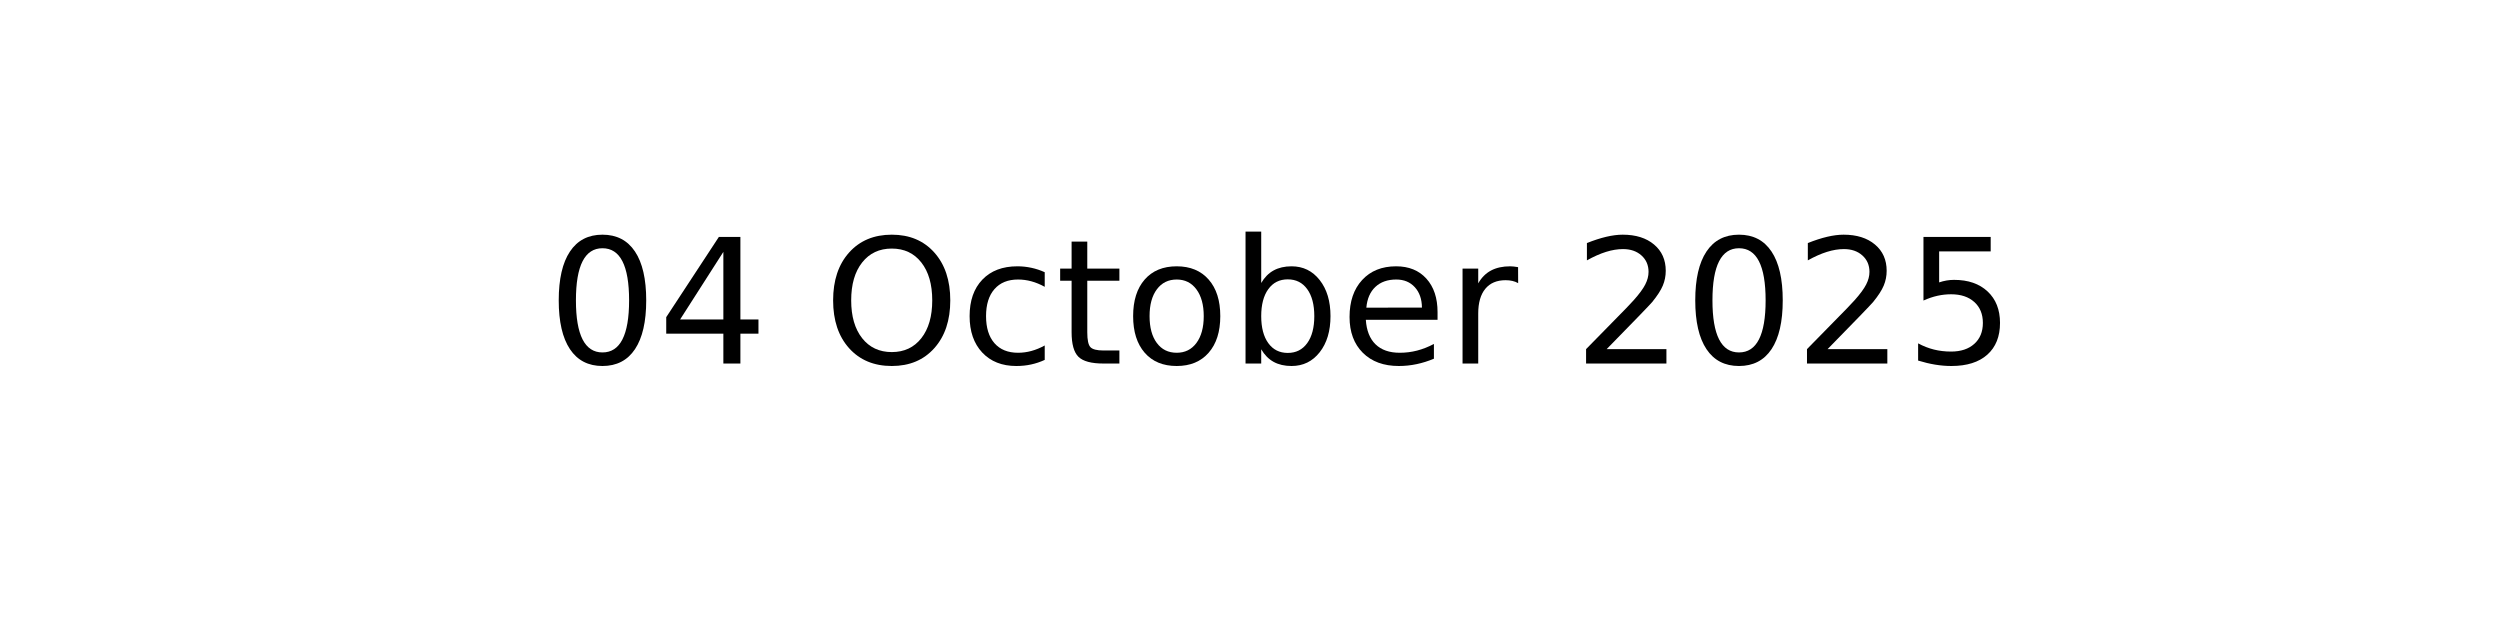
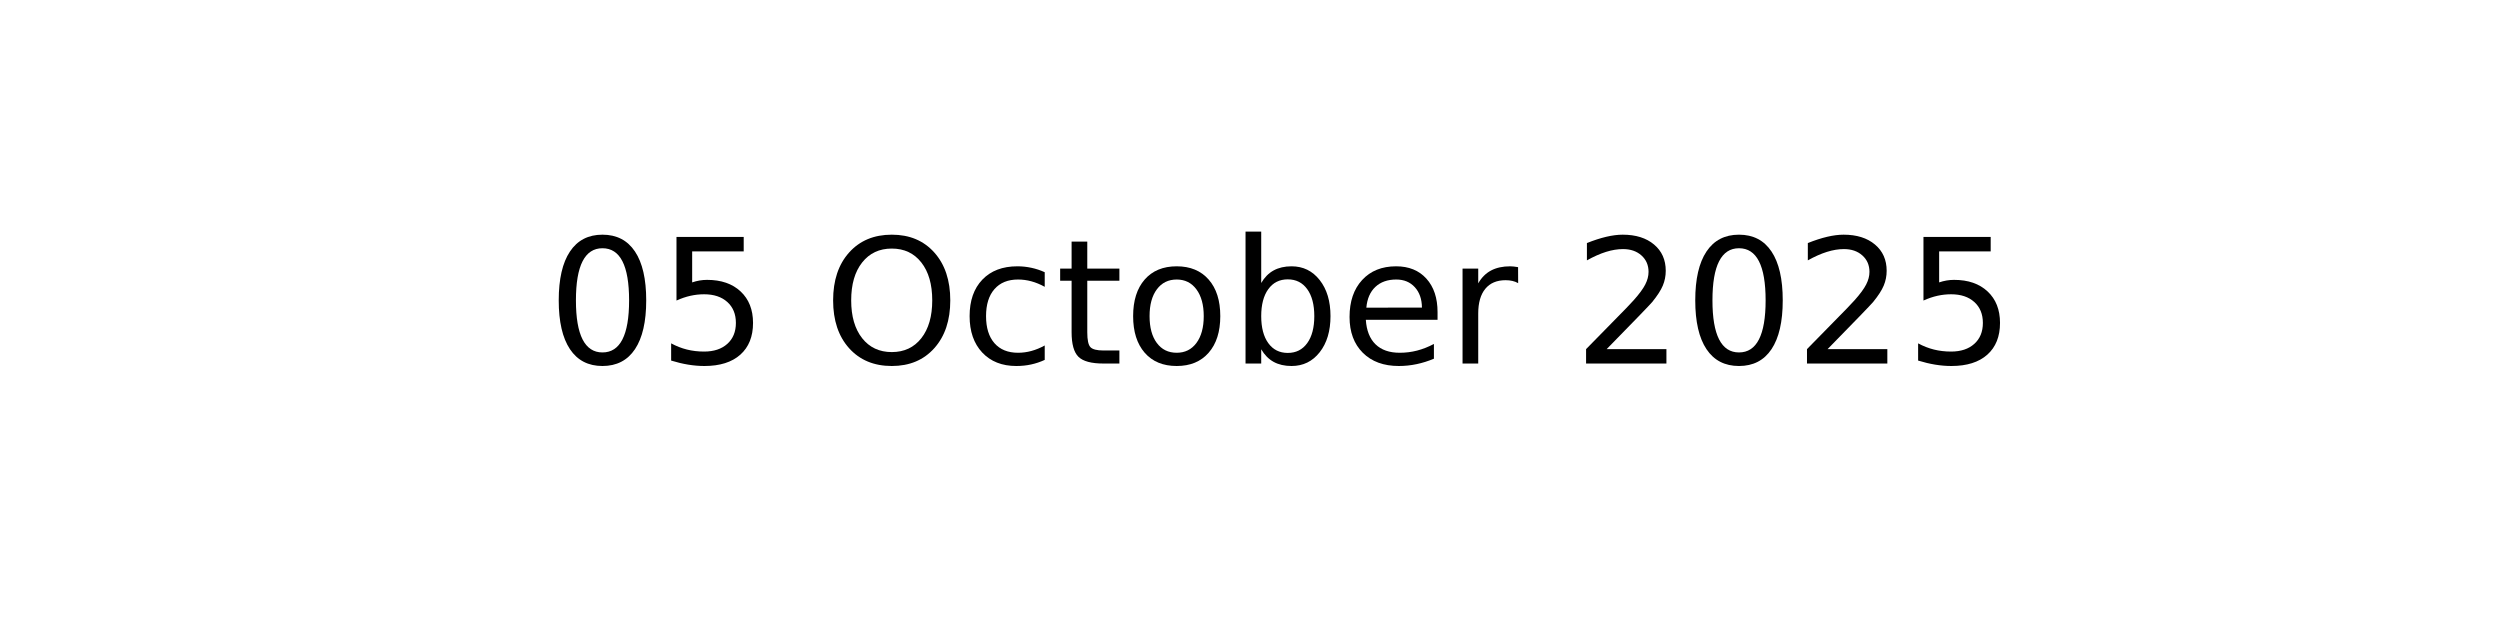
<svg xmlns="http://www.w3.org/2000/svg" xmlns:xlink="http://www.w3.org/1999/xlink" width="144pt" height="36pt" viewBox="0 0 144 36" version="1.1">
  <defs>
    <style type="text/css">*{stroke-linejoin: round; stroke-linecap: butt}</style>
  </defs>
  <g id="figure_1">
    <g id="axes_1">
      <g id="text_1">
        <g transform="translate(31.52344 20.93937) scale(0.1 -0.1)">
          <defs>
            <path id="DejaVuSans-30" d="M 2034 4250  Q 1547 4250 1301 3770  Q 1056 3291 1056 2328  Q 1056 1369 1301 889  Q 1547 409 2034 409  Q 2525 409 2770 889  Q 3016 1369 3016 2328  Q 3016 3291 2770 3770  Q 2525 4250 2034 4250  z M 2034 4750  Q 2819 4750 3233 4129  Q 3647 3509 3647 2328  Q 3647 1150 3233 529  Q 2819 -91 2034 -91  Q 1250 -91 836 529  Q 422 1150 422 2328  Q 422 3509 836 4129  Q 1250 4750 2034 4750  z " transform="scale(0.015625)" />
-             <path id="DejaVuSans-34" d="M 2419 4116  L 825 1625  L 2419 1625  L 2419 4116  z M 2253 4666  L 3047 4666  L 3047 1625  L 3713 1625  L 3713 1100  L 3047 1100  L 3047 0  L 2419 0  L 2419 1100  L 313 1100  L 313 1709  L 2253 4666  z " transform="scale(0.015625)" />
+             <path id="DejaVuSans-35" d="M 691 4666  L 3169 4666  L 3169 4134  L 1269 4134  L 1269 2991  Q 1406 3038 1543 3061  Q 1681 3084 1819 3084  Q 2600 3084 3056 2656  Q 3513 2228 3513 1497  Q 3513 744 3044 326  Q 2575 -91 1722 -91  Q 1428 -91 1123 -41  Q 819 9 494 109  L 494 744  Q 775 591 1075 516  Q 1375 441 1709 441  Q 2250 441 2565 725  Q 2881 1009 2881 1497  Q 2881 1984 2565 2268  Q 2250 2553 1709 2553  Q 1456 2553 1204 2497  Q 953 2441 691 2322  L 691 4666  z " transform="scale(0.015625)" />
            <path id="DejaVuSans-20" transform="scale(0.015625)" />
            <path id="DejaVuSans-4f" d="M 2522 4238  Q 1834 4238 1429 3725  Q 1025 3213 1025 2328  Q 1025 1447 1429 934  Q 1834 422 2522 422  Q 3209 422 3611 934  Q 4013 1447 4013 2328  Q 4013 3213 3611 3725  Q 3209 4238 2522 4238  z M 2522 4750  Q 3503 4750 4090 4092  Q 4678 3434 4678 2328  Q 4678 1225 4090 567  Q 3503 -91 2522 -91  Q 1538 -91 948 565  Q 359 1222 359 2328  Q 359 3434 948 4092  Q 1538 4750 2522 4750  z " transform="scale(0.015625)" />
            <path id="DejaVuSans-63" d="M 3122 3366  L 3122 2828  Q 2878 2963 2633 3030  Q 2388 3097 2138 3097  Q 1578 3097 1268 2742  Q 959 2388 959 1747  Q 959 1106 1268 751  Q 1578 397 2138 397  Q 2388 397 2633 464  Q 2878 531 3122 666  L 3122 134  Q 2881 22 2623 -34  Q 2366 -91 2075 -91  Q 1284 -91 818 406  Q 353 903 353 1747  Q 353 2603 823 3093  Q 1294 3584 2113 3584  Q 2378 3584 2631 3529  Q 2884 3475 3122 3366  z " transform="scale(0.015625)" />
            <path id="DejaVuSans-74" d="M 1172 4494  L 1172 3500  L 2356 3500  L 2356 3053  L 1172 3053  L 1172 1153  Q 1172 725 1289 603  Q 1406 481 1766 481  L 2356 481  L 2356 0  L 1766 0  Q 1100 0 847 248  Q 594 497 594 1153  L 594 3053  L 172 3053  L 172 3500  L 594 3500  L 594 4494  L 1172 4494  z " transform="scale(0.015625)" />
            <path id="DejaVuSans-6f" d="M 1959 3097  Q 1497 3097 1228 2736  Q 959 2375 959 1747  Q 959 1119 1226 758  Q 1494 397 1959 397  Q 2419 397 2687 759  Q 2956 1122 2956 1747  Q 2956 2369 2687 2733  Q 2419 3097 1959 3097  z M 1959 3584  Q 2709 3584 3137 3096  Q 3566 2609 3566 1747  Q 3566 888 3137 398  Q 2709 -91 1959 -91  Q 1206 -91 779 398  Q 353 888 353 1747  Q 353 2609 779 3096  Q 1206 3584 1959 3584  z " transform="scale(0.015625)" />
            <path id="DejaVuSans-62" d="M 3116 1747  Q 3116 2381 2855 2742  Q 2594 3103 2138 3103  Q 1681 3103 1420 2742  Q 1159 2381 1159 1747  Q 1159 1113 1420 752  Q 1681 391 2138 391  Q 2594 391 2855 752  Q 3116 1113 3116 1747  z M 1159 2969  Q 1341 3281 1617 3432  Q 1894 3584 2278 3584  Q 2916 3584 3314 3078  Q 3713 2572 3713 1747  Q 3713 922 3314 415  Q 2916 -91 2278 -91  Q 1894 -91 1617 61  Q 1341 213 1159 525  L 1159 0  L 581 0  L 581 4863  L 1159 4863  L 1159 2969  z " transform="scale(0.015625)" />
            <path id="DejaVuSans-65" d="M 3597 1894  L 3597 1613  L 953 1613  Q 991 1019 1311 708  Q 1631 397 2203 397  Q 2534 397 2845 478  Q 3156 559 3463 722  L 3463 178  Q 3153 47 2828 -22  Q 2503 -91 2169 -91  Q 1331 -91 842 396  Q 353 884 353 1716  Q 353 2575 817 3079  Q 1281 3584 2069 3584  Q 2775 3584 3186 3129  Q 3597 2675 3597 1894  z M 3022 2063  Q 3016 2534 2758 2815  Q 2500 3097 2075 3097  Q 1594 3097 1305 2825  Q 1016 2553 972 2059  L 3022 2063  z " transform="scale(0.015625)" />
            <path id="DejaVuSans-72" d="M 2631 2963  Q 2534 3019 2420 3045  Q 2306 3072 2169 3072  Q 1681 3072 1420 2755  Q 1159 2438 1159 1844  L 1159 0  L 581 0  L 581 3500  L 1159 3500  L 1159 2956  Q 1341 3275 1631 3429  Q 1922 3584 2338 3584  Q 2397 3584 2469 3576  Q 2541 3569 2628 3553  L 2631 2963  z " transform="scale(0.015625)" />
            <path id="DejaVuSans-32" d="M 1228 531  L 3431 531  L 3431 0  L 469 0  L 469 531  Q 828 903 1448 1529  Q 2069 2156 2228 2338  Q 2531 2678 2651 2914  Q 2772 3150 2772 3378  Q 2772 3750 2511 3984  Q 2250 4219 1831 4219  Q 1534 4219 1204 4116  Q 875 4013 500 3803  L 500 4441  Q 881 4594 1212 4672  Q 1544 4750 1819 4750  Q 2544 4750 2975 4387  Q 3406 4025 3406 3419  Q 3406 3131 3298 2873  Q 3191 2616 2906 2266  Q 2828 2175 2409 1742  Q 1991 1309 1228 531  z " transform="scale(0.015625)" />
-             <path id="DejaVuSans-35" d="M 691 4666  L 3169 4666  L 3169 4134  L 1269 4134  L 1269 2991  Q 1406 3038 1543 3061  Q 1681 3084 1819 3084  Q 2600 3084 3056 2656  Q 3513 2228 3513 1497  Q 3513 744 3044 326  Q 2575 -91 1722 -91  Q 1428 -91 1123 -41  Q 819 9 494 109  L 494 744  Q 775 591 1075 516  Q 1375 441 1709 441  Q 2250 441 2565 725  Q 2881 1009 2881 1497  Q 2881 1984 2565 2268  Q 2250 2553 1709 2553  Q 1456 2553 1204 2497  Q 953 2441 691 2322  L 691 4666  z " transform="scale(0.015625)" />
          </defs>
          <use xlink:href="#DejaVuSans-30" />
-           <use xlink:href="#DejaVuSans-34" x="63.623" />
+           <use xlink:href="#DejaVuSans-35" x="63.623" />
          <use xlink:href="#DejaVuSans-20" x="127.246" />
          <use xlink:href="#DejaVuSans-4f" x="159.033" />
          <use xlink:href="#DejaVuSans-63" x="237.744" />
          <use xlink:href="#DejaVuSans-74" x="292.725" />
          <use xlink:href="#DejaVuSans-6f" x="331.934" />
          <use xlink:href="#DejaVuSans-62" x="393.115" />
          <use xlink:href="#DejaVuSans-65" x="456.592" />
          <use xlink:href="#DejaVuSans-72" x="518.115" />
          <use xlink:href="#DejaVuSans-20" x="559.229" />
          <use xlink:href="#DejaVuSans-32" x="591.016" />
          <use xlink:href="#DejaVuSans-30" x="654.639" />
          <use xlink:href="#DejaVuSans-32" x="718.262" />
          <use xlink:href="#DejaVuSans-35" x="781.885" />
        </g>
      </g>
    </g>
  </g>
</svg>
